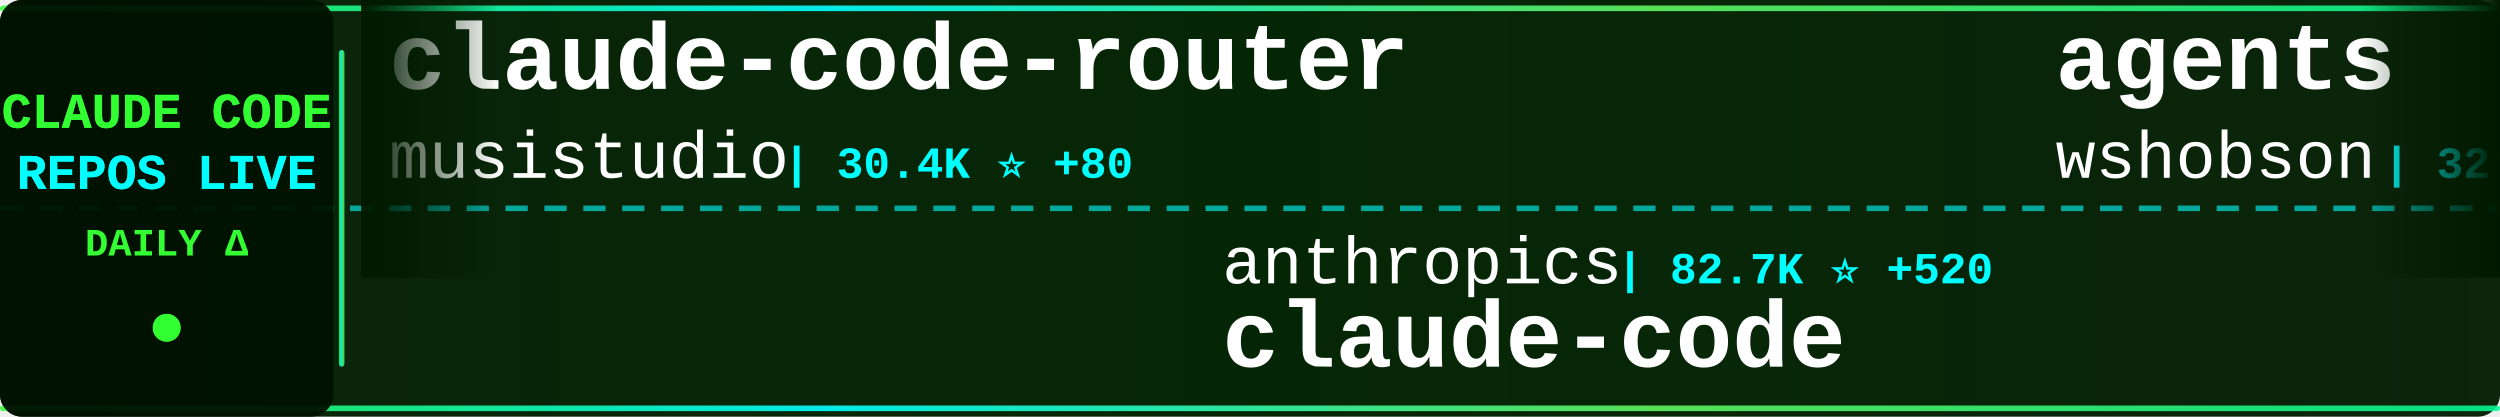
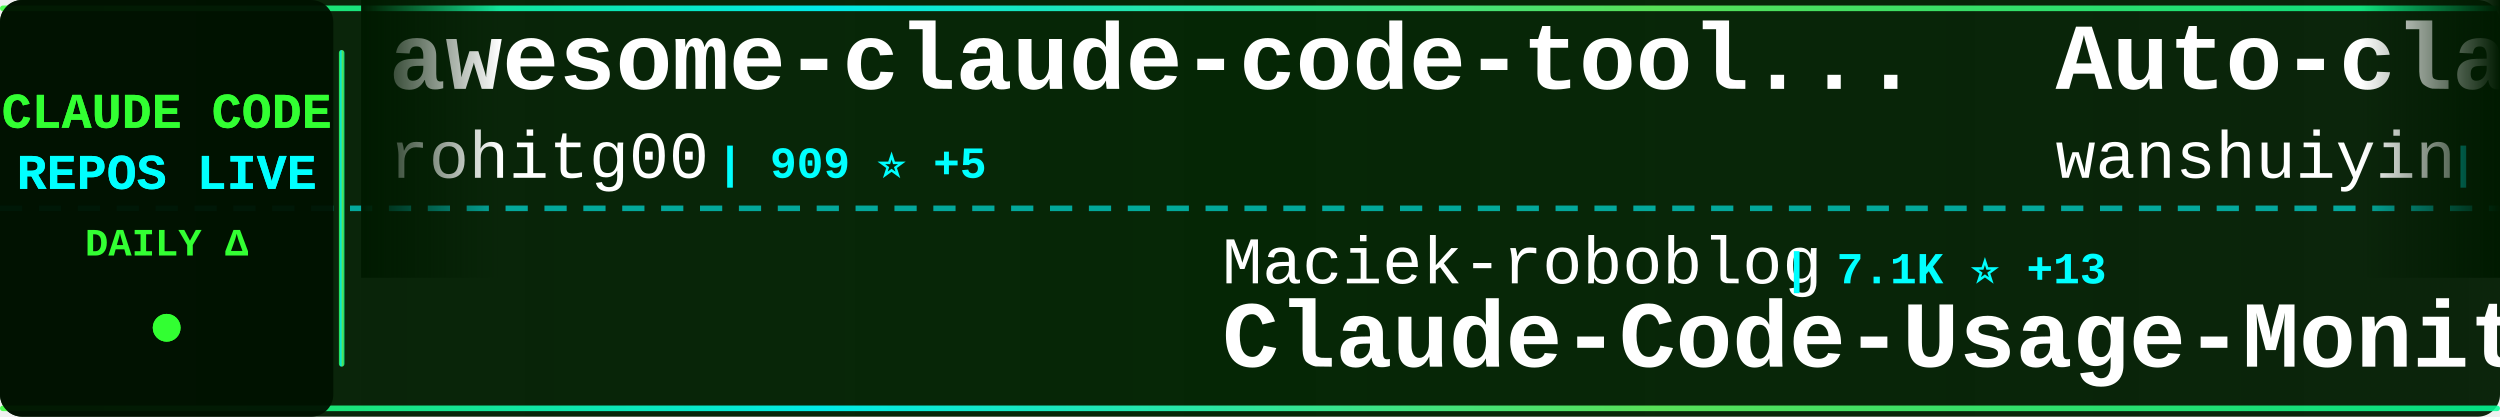
<svg xmlns="http://www.w3.org/2000/svg" width="900" height="150">
  <defs>
    <linearGradient id="tickerBg" x1="0%" y1="0%" x2="100%" y2="0%">
      <stop offset="0%" style="stop-color:#001a00;stop-opacity:0.95" />
      <stop offset="50%" style="stop-color:#002200;stop-opacity:0.98" />
      <stop offset="100%" style="stop-color:#001a00;stop-opacity:0.95" />
    </linearGradient>
    <linearGradient id="borderGrad" x1="0%" y1="0%" x2="100%" y2="0%">
      <stop offset="0%" style="stop-color:#33ff33;stop-opacity:0.85">
        <animate attributeName="stop-opacity" values="0.85;1;0.85" dur="2s" repeatCount="indefinite" />
      </stop>
      <stop offset="33%" style="stop-color:#00ffff;stop-opacity:0.9">
        <animate attributeName="stop-opacity" values="0.9;1;0.9" dur="2.2s" repeatCount="indefinite" />
      </stop>
      <stop offset="66%" style="stop-color:#66ff66;stop-opacity:0.85">
        <animate attributeName="stop-opacity" values="0.85;1;0.85" dur="1.8s" repeatCount="indefinite" />
      </stop>
      <stop offset="100%" style="stop-color:#00ff99;stop-opacity:0.85">
        <animate attributeName="stop-opacity" values="0.85;1;0.85" dur="2s" repeatCount="indefinite" />
      </stop>
    </linearGradient>
    <filter id="textGlow">
      <feGaussianBlur stdDeviation="0.1" result="coloredBlur" />
      <feMerge>
        <feMergeNode in="coloredBlur" />
        <feMergeNode in="SourceGraphic" />
      </feMerge>
    </filter>
    <filter id="metricGlow">
      <feGaussianBlur stdDeviation="0.2" result="coloredBlur" />
      <feMerge>
        <feMergeNode in="coloredBlur" />
        <feMergeNode in="SourceGraphic" />
      </feMerge>
    </filter>
    <linearGradient id="leftFade" x1="0%" y1="0%" x2="100%" y2="0%">
      <stop offset="0%" style="stop-color:#001a00;stop-opacity:1" />
      <stop offset="100%" style="stop-color:#001a00;stop-opacity:0" />
    </linearGradient>
    <linearGradient id="rightFade" x1="0%" y1="0%" x2="100%" y2="0%">
      <stop offset="0%" style="stop-color:#001a00;stop-opacity:0" />
      <stop offset="100%" style="stop-color:#001a00;stop-opacity:1" />
    </linearGradient>
  </defs>
  <rect width="900" height="150" fill="url(#tickerBg)" rx="8" />
  <rect x="0" y="2" width="900" height="2" fill="url(#borderGrad)" rx="1" />
  <rect x="0" y="146" width="900" height="2" fill="url(#borderGrad)" rx="1" />
  <line x1="0" y1="75" x2="900" y2="75" stroke="#00ffff" stroke-width="2" stroke-dasharray="8 6" opacity="0.6" />
  <rect x="0" y="0" width="120" height="150" fill="#001100" opacity="0.95" rx="8" />
  <text x="60" y="46" font-family="'Courier New', monospace" font-size="18" font-weight="bold" fill="#33ff33" text-anchor="middle" filter="url(#textGlow)">
    CLAUDE CODE
  </text>
  <text x="60" y="68" font-family="'Courier New', monospace" font-size="18" font-weight="bold" fill="#00ffff" text-anchor="middle" filter="url(#textGlow)">
    REPOS LIVE
  </text>
  <text x="60" y="92" font-family="'Courier New', monospace" font-size="14" font-weight="bold" fill="#33ff33" text-anchor="middle">
    DAILY Δ
  </text>
  <circle cx="60" cy="118" r="5" fill="#33ff33" filter="url(#metricGlow)">
    <animate attributeName="r" values="4;6;4" dur="1.5s" repeatCount="indefinite" />
    <animate attributeName="opacity" values="0.6;1;0.6" dur="1.5s" repeatCount="indefinite" />
  </circle>
  <rect x="122" y="18" width="2" height="114" fill="url(#borderGrad)" rx="1" />
  <clipPath id="tickerClip">
    <rect x="130" y="0" width="770" height="150" />
  </clipPath>
  <g clip-path="url(#tickerClip)">
    <g id="tickerItems">
      <animateTransform attributeName="transform" attributeType="XML" type="translate" from="0 0" to="-3000 0" dur="54s" repeatCount="indefinite" />
      <g transform="translate(0, 0)">
-         <text x="140" y="32" font-family="'Courier New', monospace" font-size="34" font-weight="bold" fill="#ffffff">claude-code-router</text>
-         <text x="140" y="64" font-family="'Courier New', monospace" font-size="24" font-weight="normal" fill="#ffffff" opacity="1.0">musistudio</text>
-         <text x="282" y="64" font-family="'Courier New', monospace" font-size="16" font-weight="bold" fill="#00ffff"> | 30.4K ⭐ +80</text>
+         <text x="140" y="32" font-family="'Courier New', monospace" font-size="34" font-weight="bold" fill="#ffffff">awesome-claude-code-tool...</text>
+         <text x="140" y="64" font-family="'Courier New', monospace" font-size="24" font-weight="normal" fill="#ffffff" opacity="1.0">rohitg00</text>
+         <text x="258" y="64" font-family="'Courier New', monospace" font-size="16" font-weight="bold" fill="#00ffff"> | 909 ⭐ +5</text>
      </g>
      <g transform="translate(300, 0)">
-         <text x="140" y="102" font-family="'Courier New', monospace" font-size="24" font-weight="normal" fill="#ffffff" opacity="1.0">anthropics</text>
-         <text x="282" y="102" font-family="'Courier New', monospace" font-size="16" font-weight="bold" fill="#00ffff"> | 82.7K ⭐ +520</text>
-         <text x="140" y="132" font-family="'Courier New', monospace" font-size="34" font-weight="bold" fill="#ffffff">claude-code</text>
+         <text x="140" y="102" font-family="'Courier New', monospace" font-size="24" font-weight="normal" fill="#ffffff" opacity="1.0">Maciek-roboblog</text>
+         <text x="342" y="102" font-family="'Courier New', monospace" font-size="16" font-weight="bold" fill="#00ffff"> | 7.1K ⭐ +13</text>
+         <text x="140" y="132" font-family="'Courier New', monospace" font-size="34" font-weight="bold" fill="#ffffff">Claude-Code-Usage-Monito...</text>
      </g>
      <g transform="translate(600, 0)">
-         <text x="140" y="32" font-family="'Courier New', monospace" font-size="34" font-weight="bold" fill="#ffffff">agents</text>
-         <text x="140" y="64" font-family="'Courier New', monospace" font-size="24" font-weight="normal" fill="#ffffff" opacity="1.0">wshobson</text>
-         <text x="258" y="64" font-family="'Courier New', monospace" font-size="16" font-weight="bold" fill="#00ffff"> | 32.3K ⭐ +77</text>
+         <text x="140" y="32" font-family="'Courier New', monospace" font-size="34" font-weight="bold" fill="#ffffff">Auto-claude-code-researc...</text>
+         <text x="140" y="64" font-family="'Courier New', monospace" font-size="24" font-weight="normal" fill="#ffffff" opacity="1.0">wanshuiyin</text>
+         <text x="282" y="64" font-family="'Courier New', monospace" font-size="16" font-weight="bold" fill="#00ffff"> | 4.3K ⭐ +206</text>
      </g>
      <g transform="translate(900, 0)">
-         <text x="140" y="102" font-family="'Courier New', monospace" font-size="24" font-weight="normal" fill="#ffffff" opacity="1.0">RichardAtCT</text>
-         <text x="294" y="102" font-family="'Courier New', monospace" font-size="16" font-weight="bold" fill="#00ffff"> | 2.2K ⭐ +4</text>
-         <text x="140" y="132" font-family="'Courier New', monospace" font-size="34" font-weight="bold" fill="#ffffff">claude-code-telegram</text>
+         <text x="140" y="102" font-family="'Courier New', monospace" font-size="24" font-weight="normal" fill="#ffffff" opacity="1.0">KimYx0207</text>
+         <text x="270" y="102" font-family="'Courier New', monospace" font-size="16" font-weight="bold" fill="#00ffff"> | 2.4K ⭐ +64</text>
+         <text x="140" y="132" font-family="'Courier New', monospace" font-size="34" font-weight="bold" fill="#ffffff">Claude-Code-x-OpenClaw-G...</text>
      </g>
      <g transform="translate(1200, 0)">
-         <text x="140" y="32" font-family="'Courier New', monospace" font-size="34" font-weight="bold" fill="#ffffff">Claudable</text>
-         <text x="140" y="64" font-family="'Courier New', monospace" font-size="24" font-weight="normal" fill="#ffffff" opacity="1.0">opactorai</text>
-         <text x="270" y="64" font-family="'Courier New', monospace" font-size="16" font-weight="bold" fill="#00ffff"> | 3.8K ⭐</text>
+         <text x="140" y="32" font-family="'Courier New', monospace" font-size="34" font-weight="bold" fill="#ffffff">claude-agent-sdk-demos</text>
+         <text x="140" y="64" font-family="'Courier New', monospace" font-size="24" font-weight="normal" fill="#ffffff" opacity="1.0">anthropics</text>
+         <text x="282" y="64" font-family="'Courier New', monospace" font-size="16" font-weight="bold" fill="#00ffff"> | 1.9K ⭐ +66</text>
      </g>
      <g transform="translate(1500, 0)">
-         <text x="140" y="102" font-family="'Courier New', monospace" font-size="24" font-weight="normal" fill="#ffffff" opacity="1.0">jarrodwatts</text>
-         <text x="294" y="102" font-family="'Courier New', monospace" font-size="16" font-weight="bold" fill="#00ffff"> | 998 ⭐ +1</text>
-         <text x="140" y="132" font-family="'Courier New', monospace" font-size="34" font-weight="bold" fill="#ffffff">claude-code-config</text>
+         <text x="140" y="102" font-family="'Courier New', monospace" font-size="24" font-weight="normal" fill="#ffffff" opacity="1.0">ComposioHQ</text>
+         <text x="282" y="102" font-family="'Courier New', monospace" font-size="16" font-weight="bold" fill="#00ffff"> | 48.2K ⭐ +348</text>
+         <text x="140" y="132" font-family="'Courier New', monospace" font-size="34" font-weight="bold" fill="#ffffff">awesome-claude-skills</text>
      </g>
      <g transform="translate(1800, 0)">
-         <text x="140" y="32" font-family="'Courier New', monospace" font-size="34" font-weight="bold" fill="#ffffff">claude-plugins-official</text>
-         <text x="140" y="64" font-family="'Courier New', monospace" font-size="24" font-weight="normal" fill="#ffffff" opacity="1.0">anthropics</text>
-         <text x="282" y="64" font-family="'Courier New', monospace" font-size="16" font-weight="bold" fill="#00ffff"> | 14.7K ⭐ +163</text>
+         <text x="140" y="32" font-family="'Courier New', monospace" font-size="34" font-weight="bold" fill="#ffffff">claude-code-viewer</text>
+         <text x="140" y="64" font-family="'Courier New', monospace" font-size="24" font-weight="normal" fill="#ffffff" opacity="1.0">d-kimuson</text>
+         <text x="270" y="64" font-family="'Courier New', monospace" font-size="16" font-weight="bold" fill="#00ffff"> | 1.0K ⭐ +6</text>
      </g>
      <g transform="translate(2100, 0)">
-         <text x="140" y="102" font-family="'Courier New', monospace" font-size="24" font-weight="normal" fill="#ffffff" opacity="1.0">siteboon</text>
-         <text x="258" y="102" font-family="'Courier New', monospace" font-size="16" font-weight="bold" fill="#00ffff"> | 8.9K ⭐ +66</text>
-         <text x="140" y="132" font-family="'Courier New', monospace" font-size="34" font-weight="bold" fill="#ffffff">claudecodeui</text>
+         <text x="140" y="102" font-family="'Courier New', monospace" font-size="24" font-weight="normal" fill="#ffffff" opacity="1.0">VoltAgent</text>
+         <text x="270" y="102" font-family="'Courier New', monospace" font-size="16" font-weight="bold" fill="#00ffff"> | 15.3K ⭐ +111</text>
+         <text x="140" y="132" font-family="'Courier New', monospace" font-size="34" font-weight="bold" fill="#ffffff">awesome-claude-code-suba...</text>
      </g>
      <g transform="translate(2400, 0)">
-         <text x="140" y="32" font-family="'Courier New', monospace" font-size="34" font-weight="bold" fill="#ffffff">claude-code-hooks-multi-...</text>
-         <text x="140" y="64" font-family="'Courier New', monospace" font-size="24" font-weight="normal" fill="#ffffff" opacity="1.0">disler</text>
-         <text x="234" y="64" font-family="'Courier New', monospace" font-size="16" font-weight="bold" fill="#00ffff"> | 1.3K ⭐ +3</text>
+         <text x="140" y="32" font-family="'Courier New', monospace" font-size="34" font-weight="bold" fill="#ffffff">claude-code-workflows</text>
+         <text x="140" y="64" font-family="'Courier New', monospace" font-size="24" font-weight="normal" fill="#ffffff" opacity="1.0">OneRedOak</text>
+         <text x="270" y="64" font-family="'Courier New', monospace" font-size="16" font-weight="bold" fill="#00ffff"> | 3.7K ⭐ +1</text>
      </g>
      <g transform="translate(2700, 0)">
-         <text x="140" y="102" font-family="'Courier New', monospace" font-size="24" font-weight="normal" fill="#ffffff" opacity="1.0">0xfurai</text>
-         <text x="246" y="102" font-family="'Courier New', monospace" font-size="16" font-weight="bold" fill="#00ffff"> | 796 ⭐ +2</text>
-         <text x="140" y="132" font-family="'Courier New', monospace" font-size="34" font-weight="bold" fill="#ffffff">claude-code-subagents</text>
+         <text x="140" y="102" font-family="'Courier New', monospace" font-size="24" font-weight="normal" fill="#ffffff" opacity="1.0">anthropics</text>
+         <text x="282" y="102" font-family="'Courier New', monospace" font-size="16" font-weight="bold" fill="#00ffff"> | 4.0K ⭐ +15</text>
+         <text x="140" y="132" font-family="'Courier New', monospace" font-size="34" font-weight="bold" fill="#ffffff">claude-code-security-rev...</text>
      </g>
      <g transform="translate(3000, 0)">
-         <text x="140" y="32" font-family="'Courier New', monospace" font-size="34" font-weight="bold" fill="#ffffff">claude-code-router</text>
-         <text x="140" y="64" font-family="'Courier New', monospace" font-size="24" font-weight="normal" fill="#ffffff" opacity="1.0">musistudio</text>
-         <text x="282" y="64" font-family="'Courier New', monospace" font-size="16" font-weight="bold" fill="#00ffff"> | 30.4K ⭐ +80</text>
+         <text x="140" y="32" font-family="'Courier New', monospace" font-size="34" font-weight="bold" fill="#ffffff">awesome-claude-code-tool...</text>
+         <text x="140" y="64" font-family="'Courier New', monospace" font-size="24" font-weight="normal" fill="#ffffff" opacity="1.0">rohitg00</text>
+         <text x="258" y="64" font-family="'Courier New', monospace" font-size="16" font-weight="bold" fill="#00ffff"> | 909 ⭐ +5</text>
      </g>
      <g transform="translate(3300, 0)">
-         <text x="140" y="102" font-family="'Courier New', monospace" font-size="24" font-weight="normal" fill="#ffffff" opacity="1.0">anthropics</text>
-         <text x="282" y="102" font-family="'Courier New', monospace" font-size="16" font-weight="bold" fill="#00ffff"> | 82.7K ⭐ +520</text>
-         <text x="140" y="132" font-family="'Courier New', monospace" font-size="34" font-weight="bold" fill="#ffffff">claude-code</text>
+         <text x="140" y="102" font-family="'Courier New', monospace" font-size="24" font-weight="normal" fill="#ffffff" opacity="1.0">Maciek-roboblog</text>
+         <text x="342" y="102" font-family="'Courier New', monospace" font-size="16" font-weight="bold" fill="#00ffff"> | 7.1K ⭐ +13</text>
+         <text x="140" y="132" font-family="'Courier New', monospace" font-size="34" font-weight="bold" fill="#ffffff">Claude-Code-Usage-Monito...</text>
      </g>
      <g transform="translate(3600, 0)">
-         <text x="140" y="32" font-family="'Courier New', monospace" font-size="34" font-weight="bold" fill="#ffffff">agents</text>
-         <text x="140" y="64" font-family="'Courier New', monospace" font-size="24" font-weight="normal" fill="#ffffff" opacity="1.0">wshobson</text>
-         <text x="258" y="64" font-family="'Courier New', monospace" font-size="16" font-weight="bold" fill="#00ffff"> | 32.3K ⭐ +77</text>
+         <text x="140" y="32" font-family="'Courier New', monospace" font-size="34" font-weight="bold" fill="#ffffff">Auto-claude-code-researc...</text>
+         <text x="140" y="64" font-family="'Courier New', monospace" font-size="24" font-weight="normal" fill="#ffffff" opacity="1.0">wanshuiyin</text>
+         <text x="282" y="64" font-family="'Courier New', monospace" font-size="16" font-weight="bold" fill="#00ffff"> | 4.3K ⭐ +206</text>
      </g>
      <g transform="translate(3900, 0)">
-         <text x="140" y="102" font-family="'Courier New', monospace" font-size="24" font-weight="normal" fill="#ffffff" opacity="1.0">RichardAtCT</text>
-         <text x="294" y="102" font-family="'Courier New', monospace" font-size="16" font-weight="bold" fill="#00ffff"> | 2.2K ⭐ +4</text>
-         <text x="140" y="132" font-family="'Courier New', monospace" font-size="34" font-weight="bold" fill="#ffffff">claude-code-telegram</text>
+         <text x="140" y="102" font-family="'Courier New', monospace" font-size="24" font-weight="normal" fill="#ffffff" opacity="1.0">KimYx0207</text>
+         <text x="270" y="102" font-family="'Courier New', monospace" font-size="16" font-weight="bold" fill="#00ffff"> | 2.4K ⭐ +64</text>
+         <text x="140" y="132" font-family="'Courier New', monospace" font-size="34" font-weight="bold" fill="#ffffff">Claude-Code-x-OpenClaw-G...</text>
      </g>
    </g>
  </g>
  <rect x="130" y="0" width="50" height="100" fill="url(#leftFade)" />
  <rect x="850" y="0" width="50" height="100" fill="url(#rightFade)" />
</svg>
